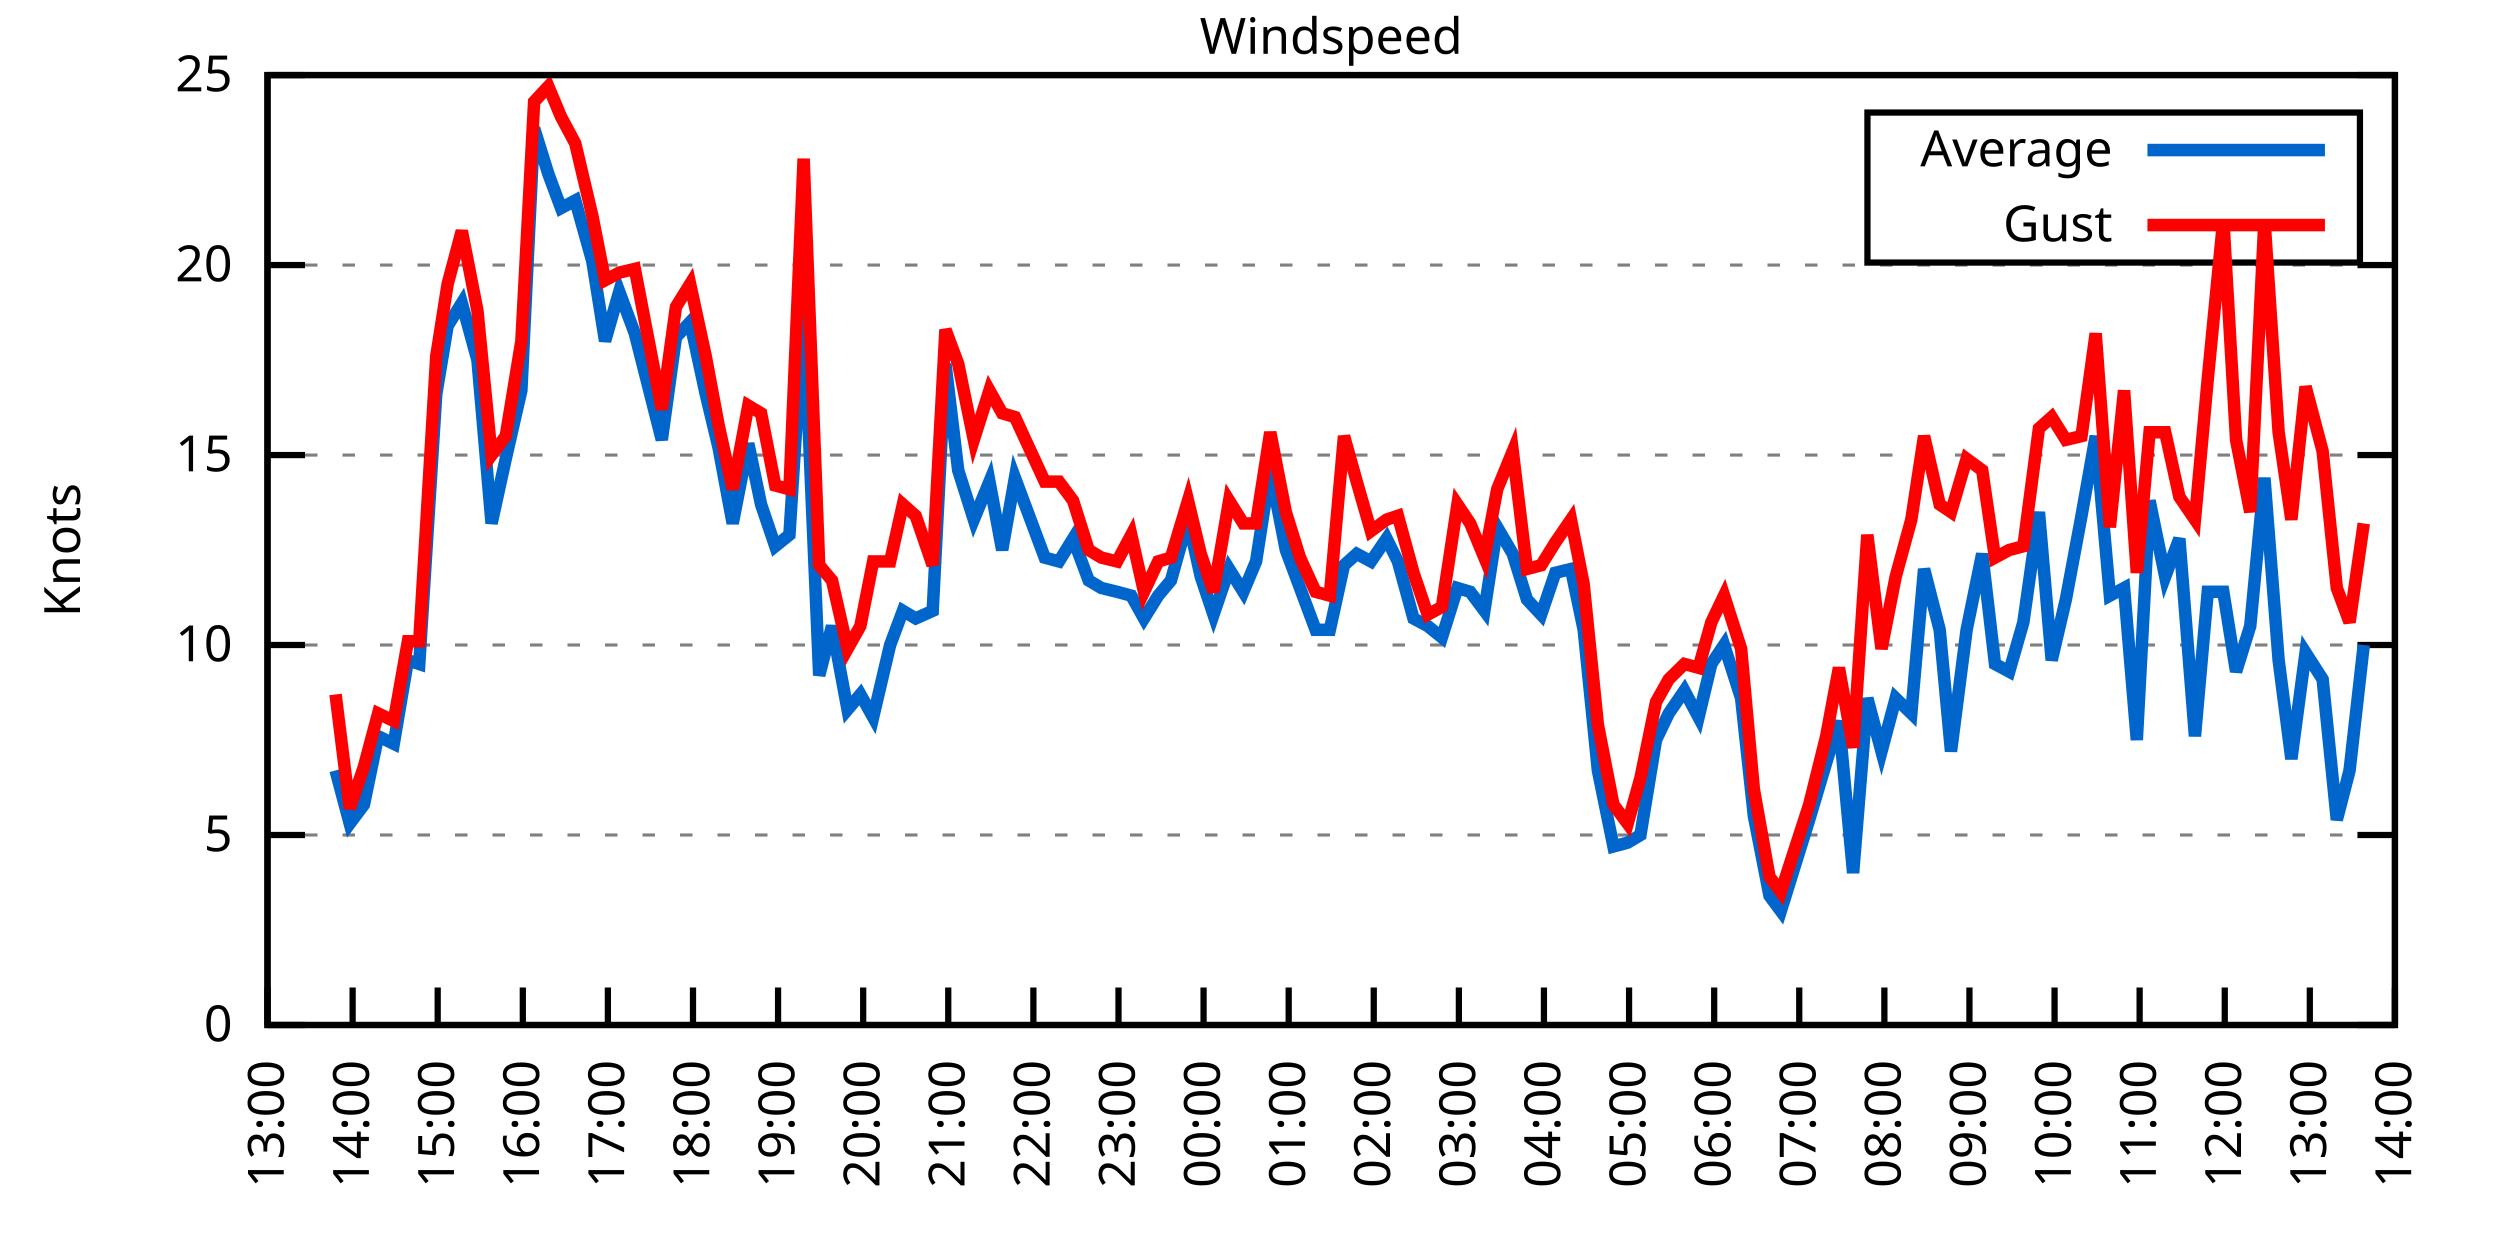
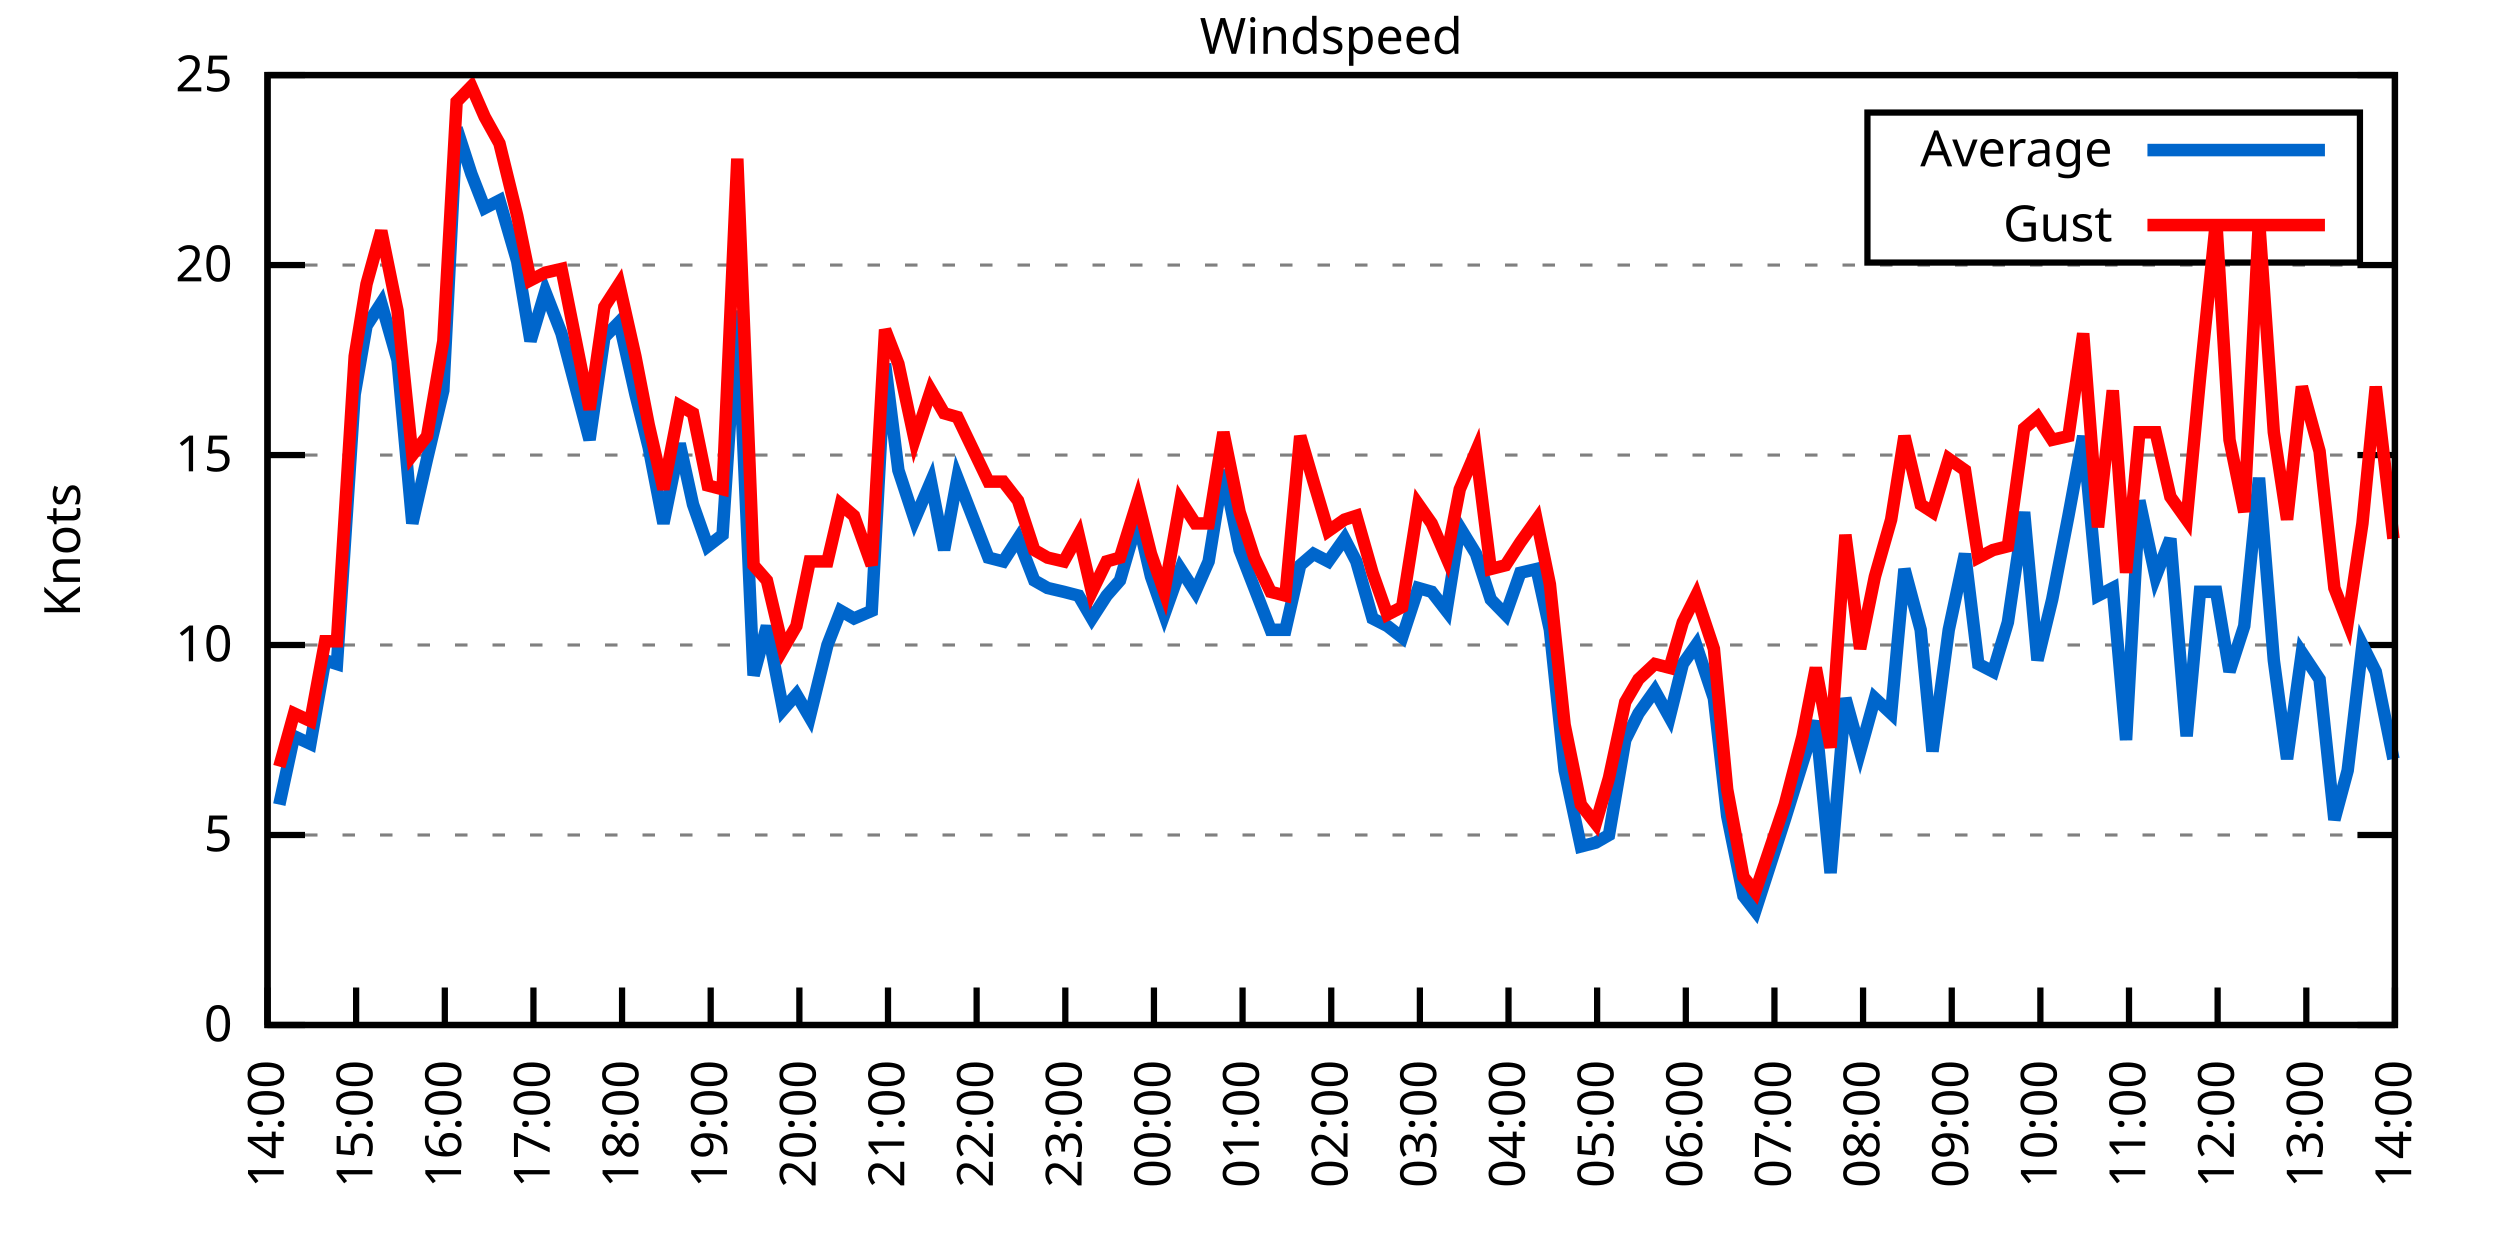
<svg xmlns="http://www.w3.org/2000/svg" xmlns:xlink="http://www.w3.org/1999/xlink" width="400" height="200" viewBox="0 0 400 200">
  <g id="gnuplot_canvas">
    <rect x="0" y="0" width="400" height="200" fill="none" />
    <defs>
      <circle id="gpDot" r="0.5" stroke-width="0.5" stroke="currentColor" />
      <path id="gpPt0" stroke-width="0.333" stroke="currentColor" d="M-1,0 h2 M0,-1 v2" />
      <path id="gpPt1" stroke-width="0.333" stroke="currentColor" d="M-1,-1 L1,1 M1,-1 L-1,1" />
      <path id="gpPt2" stroke-width="0.333" stroke="currentColor" d="M-1,0 L1,0 M0,-1 L0,1 M-1,-1 L1,1 M-1,1 L1,-1" />
      <rect id="gpPt3" stroke-width="0.333" stroke="currentColor" x="-1" y="-1" width="2" height="2" />
      <rect id="gpPt4" stroke-width="0.333" stroke="currentColor" fill="currentColor" x="-1" y="-1" width="2" height="2" />
      <circle id="gpPt5" stroke-width="0.333" stroke="currentColor" cx="0" cy="0" r="1" />
      <use xlink:href="#gpPt5" id="gpPt6" fill="currentColor" stroke="none" />
      <path id="gpPt7" stroke-width="0.333" stroke="currentColor" d="M0,-1.33 L-1.33,0.67 L1.33,0.67 z" />
      <use xlink:href="#gpPt7" id="gpPt8" fill="currentColor" stroke="none" />
      <use xlink:href="#gpPt7" id="gpPt9" stroke="currentColor" transform="rotate(180)" />
      <use xlink:href="#gpPt9" id="gpPt10" fill="currentColor" stroke="none" />
      <use xlink:href="#gpPt3" id="gpPt11" stroke="currentColor" transform="rotate(45)" />
      <use xlink:href="#gpPt11" id="gpPt12" fill="currentColor" stroke="none" />
      <path id="gpPt13" stroke-width="0.333" stroke="currentColor" d="M0,1.330 L1.265,0.411 L0.782,-1.067 L-0.782,-1.076 L-1.265,0.411 z" />
      <use xlink:href="#gpPt13" id="gpPt14" fill="currentColor" stroke="none" />
      <filter id="textbox" filterUnits="objectBoundingBox" x="0" y="0" height="1" width="1">
        <feFlood flood-color="white" flood-opacity="1" result="bgnd" />
        <feComposite in="SourceGraphic" in2="bgnd" operator="atop" />
      </filter>
      <filter id="greybox" filterUnits="objectBoundingBox" x="0" y="0" height="1" width="1">
        <feFlood flood-color="lightgrey" flood-opacity="1" result="grey" />
        <feComposite in="SourceGraphic" in2="grey" operator="atop" />
      </filter>
    </defs>
    <g fill="none" color="white" stroke="currentColor" stroke-width="1.00" stroke-linecap="butt" stroke-linejoin="miter">
</g>
    <g fill="none" color="black" stroke="currentColor" stroke-width="1.00" stroke-linecap="butt" stroke-linejoin="miter">
      <g stroke="none" shape-rendering="crispEdges">
        <polygon fill="rgb(255, 255, 255)" points="42.80,164.00 383.18,164.00 383.18,12.02 42.80,12.02 " />
      </g>
    </g>
    <g fill="none" color="black" stroke="currentColor" stroke-width="1.00" stroke-linecap="butt" stroke-linejoin="miter">
</g>
    <g fill="none" color="black" stroke="black" stroke-width="0.50" stroke-linecap="butt" stroke-linejoin="miter">
</g>
    <g fill="none" color="gray" stroke="currentColor" stroke-width="0.50" stroke-linecap="butt" stroke-linejoin="miter">
      <path stroke="gray" stroke-dasharray="2,4" class="gridline" d="M42.80,164.00 L383.19,164.00  " />
    </g>
    <g fill="none" color="gray" stroke="gray" stroke-width="1.00" stroke-linecap="butt" stroke-linejoin="miter">
</g>
    <g fill="none" color="black" stroke="currentColor" stroke-width="1.00" stroke-linecap="butt" stroke-linejoin="miter">
      <path stroke="black" d="M42.80,164.00 L48.80,164.00 M383.19,164.00 L377.19,164.00  " />
      <g transform="translate(37.20,166.60)" stroke="none" fill="black" font-family="Sans" font-size="8.00" text-anchor="end">
        <text>
          <tspan font-family="Sans"> 0</tspan>
        </text>
      </g>
    </g>
    <g fill="none" color="black" stroke="currentColor" stroke-width="1.00" stroke-linecap="butt" stroke-linejoin="miter">
</g>
    <g fill="none" color="black" stroke="black" stroke-width="0.50" stroke-linecap="butt" stroke-linejoin="miter">
</g>
    <g fill="none" color="gray" stroke="currentColor" stroke-width="0.50" stroke-linecap="butt" stroke-linejoin="miter">
      <path stroke="gray" stroke-dasharray="2,4" class="gridline" d="M42.80,133.60 L383.19,133.60  " />
    </g>
    <g fill="none" color="gray" stroke="gray" stroke-width="1.00" stroke-linecap="butt" stroke-linejoin="miter">
</g>
    <g fill="none" color="black" stroke="currentColor" stroke-width="1.00" stroke-linecap="butt" stroke-linejoin="miter">
      <path stroke="black" d="M42.80,133.60 L48.80,133.60 M383.19,133.60 L377.19,133.60  " />
      <g transform="translate(37.20,136.20)" stroke="none" fill="black" font-family="Sans" font-size="8.00" text-anchor="end">
        <text>
          <tspan font-family="Sans"> 5</tspan>
        </text>
      </g>
    </g>
    <g fill="none" color="black" stroke="currentColor" stroke-width="1.00" stroke-linecap="butt" stroke-linejoin="miter">
</g>
    <g fill="none" color="black" stroke="black" stroke-width="0.50" stroke-linecap="butt" stroke-linejoin="miter">
</g>
    <g fill="none" color="gray" stroke="currentColor" stroke-width="0.50" stroke-linecap="butt" stroke-linejoin="miter">
      <path stroke="gray" stroke-dasharray="2,4" class="gridline" d="M42.80,103.20 L383.19,103.20  " />
    </g>
    <g fill="none" color="gray" stroke="gray" stroke-width="1.00" stroke-linecap="butt" stroke-linejoin="miter">
</g>
    <g fill="none" color="black" stroke="currentColor" stroke-width="1.00" stroke-linecap="butt" stroke-linejoin="miter">
      <path stroke="black" d="M42.80,103.20 L48.80,103.20 M383.19,103.20 L377.19,103.20  " />
      <g transform="translate(37.20,105.80)" stroke="none" fill="black" font-family="Sans" font-size="8.00" text-anchor="end">
        <text>
          <tspan font-family="Sans"> 10</tspan>
        </text>
      </g>
    </g>
    <g fill="none" color="black" stroke="currentColor" stroke-width="1.00" stroke-linecap="butt" stroke-linejoin="miter">
</g>
    <g fill="none" color="black" stroke="black" stroke-width="0.50" stroke-linecap="butt" stroke-linejoin="miter">
</g>
    <g fill="none" color="gray" stroke="currentColor" stroke-width="0.50" stroke-linecap="butt" stroke-linejoin="miter">
      <path stroke="gray" stroke-dasharray="2,4" class="gridline" d="M42.80,72.81 L383.19,72.81  " />
    </g>
    <g fill="none" color="gray" stroke="gray" stroke-width="1.00" stroke-linecap="butt" stroke-linejoin="miter">
</g>
    <g fill="none" color="black" stroke="currentColor" stroke-width="1.00" stroke-linecap="butt" stroke-linejoin="miter">
      <path stroke="black" d="M42.80,72.81 L48.80,72.81 M383.19,72.81 L377.19,72.81  " />
      <g transform="translate(37.20,75.41)" stroke="none" fill="black" font-family="Sans" font-size="8.00" text-anchor="end">
        <text>
          <tspan font-family="Sans"> 15</tspan>
        </text>
      </g>
    </g>
    <g fill="none" color="black" stroke="currentColor" stroke-width="1.00" stroke-linecap="butt" stroke-linejoin="miter">
</g>
    <g fill="none" color="black" stroke="black" stroke-width="0.50" stroke-linecap="butt" stroke-linejoin="miter">
</g>
    <g fill="none" color="gray" stroke="currentColor" stroke-width="0.50" stroke-linecap="butt" stroke-linejoin="miter">
      <path stroke="gray" stroke-dasharray="2,4" class="gridline" d="M42.80,42.41 L383.19,42.41  " />
    </g>
    <g fill="none" color="gray" stroke="gray" stroke-width="1.00" stroke-linecap="butt" stroke-linejoin="miter">
</g>
    <g fill="none" color="black" stroke="currentColor" stroke-width="1.00" stroke-linecap="butt" stroke-linejoin="miter">
      <path stroke="black" d="M42.80,42.41 L48.80,42.41 M383.19,42.41 L377.19,42.41  " />
      <g transform="translate(37.20,45.01)" stroke="none" fill="black" font-family="Sans" font-size="8.00" text-anchor="end">
        <text>
          <tspan font-family="Sans"> 20</tspan>
        </text>
      </g>
    </g>
    <g fill="none" color="black" stroke="currentColor" stroke-width="1.00" stroke-linecap="butt" stroke-linejoin="miter">
</g>
    <g fill="none" color="black" stroke="black" stroke-width="0.50" stroke-linecap="butt" stroke-linejoin="miter">
</g>
    <g fill="none" color="gray" stroke="currentColor" stroke-width="0.50" stroke-linecap="butt" stroke-linejoin="miter">
      <path stroke="gray" stroke-dasharray="2,4" class="gridline" d="M42.80,12.01 L383.19,12.01  " />
    </g>
    <g fill="none" color="gray" stroke="gray" stroke-width="1.00" stroke-linecap="butt" stroke-linejoin="miter">
</g>
    <g fill="none" color="black" stroke="currentColor" stroke-width="1.00" stroke-linecap="butt" stroke-linejoin="miter">
      <path stroke="black" d="M42.80,12.01 L48.80,12.01 M383.19,12.01 L377.19,12.01  " />
      <g transform="translate(37.20,14.61)" stroke="none" fill="black" font-family="Sans" font-size="8.00" text-anchor="end">
        <text>
          <tspan font-family="Sans"> 25</tspan>
        </text>
      </g>
    </g>
    <g fill="none" color="black" stroke="currentColor" stroke-width="1.00" stroke-linecap="butt" stroke-linejoin="miter">
      <path stroke="black" d="M42.80,164.00 L42.80,158.00  " />
      <g transform="translate(45.40,169.60) rotate(270.00)" stroke="none" fill="black" font-family="Sans" font-size="8.00" text-anchor="end">
        <text>
-           <tspan font-family="Sans">13:00</tspan>
-         </text>
-       </g>
-     </g>
-     <g fill="none" color="black" stroke="currentColor" stroke-width="1.00" stroke-linecap="butt" stroke-linejoin="miter">
-       <path stroke="black" d="M56.42,164.00 L56.42,158.00  " />
-       <g transform="translate(59.02,169.60) rotate(270.00)" stroke="none" fill="black" font-family="Sans" font-size="8.00" text-anchor="end">
-         <text>
          <tspan font-family="Sans">14:00</tspan>
        </text>
      </g>
    </g>
    <g fill="none" color="black" stroke="currentColor" stroke-width="1.00" stroke-linecap="butt" stroke-linejoin="miter">
-       <path stroke="black" d="M70.03,164.00 L70.03,158.00  " />
-       <g transform="translate(72.63,169.60) rotate(270.00)" stroke="none" fill="black" font-family="Sans" font-size="8.00" text-anchor="end">
+       <path stroke="black" d="M56.98,164.00 L56.98,158.00  " />
+       <g transform="translate(59.58,169.60) rotate(270.00)" stroke="none" fill="black" font-family="Sans" font-size="8.00" text-anchor="end">
        <text>
          <tspan font-family="Sans">15:00</tspan>
        </text>
      </g>
    </g>
    <g fill="none" color="black" stroke="currentColor" stroke-width="1.00" stroke-linecap="butt" stroke-linejoin="miter">
-       <path stroke="black" d="M83.65,164.00 L83.65,158.00  " />
-       <g transform="translate(86.25,169.60) rotate(270.00)" stroke="none" fill="black" font-family="Sans" font-size="8.00" text-anchor="end">
+       <path stroke="black" d="M71.17,164.00 L71.17,158.00  " />
+       <g transform="translate(73.77,169.60) rotate(270.00)" stroke="none" fill="black" font-family="Sans" font-size="8.00" text-anchor="end">
        <text>
          <tspan font-family="Sans">16:00</tspan>
        </text>
      </g>
    </g>
    <g fill="none" color="black" stroke="currentColor" stroke-width="1.00" stroke-linecap="butt" stroke-linejoin="miter">
-       <path stroke="black" d="M97.26,164.00 L97.26,158.00  " />
-       <g transform="translate(99.86,169.60) rotate(270.00)" stroke="none" fill="black" font-family="Sans" font-size="8.00" text-anchor="end">
+       <path stroke="black" d="M85.35,164.00 L85.35,158.00  " />
+       <g transform="translate(87.95,169.60) rotate(270.00)" stroke="none" fill="black" font-family="Sans" font-size="8.00" text-anchor="end">
        <text>
          <tspan font-family="Sans">17:00</tspan>
        </text>
      </g>
    </g>
    <g fill="none" color="black" stroke="currentColor" stroke-width="1.00" stroke-linecap="butt" stroke-linejoin="miter">
-       <path stroke="black" d="M110.88,164.00 L110.88,158.00  " />
-       <g transform="translate(113.48,169.60) rotate(270.00)" stroke="none" fill="black" font-family="Sans" font-size="8.00" text-anchor="end">
+       <path stroke="black" d="M99.53,164.00 L99.53,158.00  " />
+       <g transform="translate(102.13,169.60) rotate(270.00)" stroke="none" fill="black" font-family="Sans" font-size="8.00" text-anchor="end">
        <text>
          <tspan font-family="Sans">18:00</tspan>
        </text>
      </g>
    </g>
    <g fill="none" color="black" stroke="currentColor" stroke-width="1.00" stroke-linecap="butt" stroke-linejoin="miter">
-       <path stroke="black" d="M124.49,164.00 L124.49,158.00  " />
-       <g transform="translate(127.09,169.60) rotate(270.00)" stroke="none" fill="black" font-family="Sans" font-size="8.00" text-anchor="end">
+       <path stroke="black" d="M113.71,164.00 L113.71,158.00  " />
+       <g transform="translate(116.31,169.60) rotate(270.00)" stroke="none" fill="black" font-family="Sans" font-size="8.00" text-anchor="end">
        <text>
          <tspan font-family="Sans">19:00</tspan>
        </text>
      </g>
    </g>
    <g fill="none" color="black" stroke="currentColor" stroke-width="1.00" stroke-linecap="butt" stroke-linejoin="miter">
-       <path stroke="black" d="M138.11,164.00 L138.11,158.00  " />
-       <g transform="translate(140.71,169.60) rotate(270.00)" stroke="none" fill="black" font-family="Sans" font-size="8.00" text-anchor="end">
+       <path stroke="black" d="M127.90,164.00 L127.90,158.00  " />
+       <g transform="translate(130.50,169.60) rotate(270.00)" stroke="none" fill="black" font-family="Sans" font-size="8.00" text-anchor="end">
        <text>
          <tspan font-family="Sans">20:00</tspan>
        </text>
      </g>
    </g>
    <g fill="none" color="black" stroke="currentColor" stroke-width="1.00" stroke-linecap="butt" stroke-linejoin="miter">
-       <path stroke="black" d="M151.72,164.00 L151.72,158.00  " />
-       <g transform="translate(154.32,169.60) rotate(270.00)" stroke="none" fill="black" font-family="Sans" font-size="8.00" text-anchor="end">
+       <path stroke="black" d="M142.08,164.00 L142.08,158.00  " />
+       <g transform="translate(144.68,169.60) rotate(270.00)" stroke="none" fill="black" font-family="Sans" font-size="8.00" text-anchor="end">
        <text>
          <tspan font-family="Sans">21:00</tspan>
        </text>
      </g>
    </g>
    <g fill="none" color="black" stroke="currentColor" stroke-width="1.00" stroke-linecap="butt" stroke-linejoin="miter">
-       <path stroke="black" d="M165.34,164.00 L165.34,158.00  " />
-       <g transform="translate(167.94,169.60) rotate(270.00)" stroke="none" fill="black" font-family="Sans" font-size="8.00" text-anchor="end">
+       <path stroke="black" d="M156.26,164.00 L156.26,158.00  " />
+       <g transform="translate(158.86,169.60) rotate(270.00)" stroke="none" fill="black" font-family="Sans" font-size="8.00" text-anchor="end">
        <text>
          <tspan font-family="Sans">22:00</tspan>
        </text>
      </g>
    </g>
    <g fill="none" color="black" stroke="currentColor" stroke-width="1.00" stroke-linecap="butt" stroke-linejoin="miter">
-       <path stroke="black" d="M178.96,164.00 L178.96,158.00  " />
-       <g transform="translate(181.56,169.60) rotate(270.00)" stroke="none" fill="black" font-family="Sans" font-size="8.00" text-anchor="end">
+       <path stroke="black" d="M170.45,164.00 L170.45,158.00  " />
+       <g transform="translate(173.05,169.60) rotate(270.00)" stroke="none" fill="black" font-family="Sans" font-size="8.00" text-anchor="end">
        <text>
          <tspan font-family="Sans">23:00</tspan>
        </text>
      </g>
    </g>
    <g fill="none" color="black" stroke="currentColor" stroke-width="1.00" stroke-linecap="butt" stroke-linejoin="miter">
-       <path stroke="black" d="M192.57,164.00 L192.57,158.00  " />
-       <g transform="translate(195.17,169.60) rotate(270.00)" stroke="none" fill="black" font-family="Sans" font-size="8.00" text-anchor="end">
+       <path stroke="black" d="M184.63,164.00 L184.63,158.00  " />
+       <g transform="translate(187.23,169.60) rotate(270.00)" stroke="none" fill="black" font-family="Sans" font-size="8.00" text-anchor="end">
        <text>
          <tspan font-family="Sans">00:00</tspan>
        </text>
      </g>
    </g>
    <g fill="none" color="black" stroke="currentColor" stroke-width="1.00" stroke-linecap="butt" stroke-linejoin="miter">
-       <path stroke="black" d="M206.19,164.00 L206.19,158.00  " />
-       <g transform="translate(208.79,169.60) rotate(270.00)" stroke="none" fill="black" font-family="Sans" font-size="8.00" text-anchor="end">
+       <path stroke="black" d="M198.81,164.00 L198.81,158.00  " />
+       <g transform="translate(201.41,169.60) rotate(270.00)" stroke="none" fill="black" font-family="Sans" font-size="8.00" text-anchor="end">
        <text>
          <tspan font-family="Sans">01:00</tspan>
        </text>
      </g>
    </g>
    <g fill="none" color="black" stroke="currentColor" stroke-width="1.00" stroke-linecap="butt" stroke-linejoin="miter">
-       <path stroke="black" d="M219.80,164.00 L219.80,158.00  " />
-       <g transform="translate(222.40,169.60) rotate(270.00)" stroke="none" fill="black" font-family="Sans" font-size="8.00" text-anchor="end">
+       <path stroke="black" d="M213.00,164.00 L213.00,158.00  " />
+       <g transform="translate(215.60,169.60) rotate(270.00)" stroke="none" fill="black" font-family="Sans" font-size="8.00" text-anchor="end">
        <text>
          <tspan font-family="Sans">02:00</tspan>
        </text>
      </g>
    </g>
    <g fill="none" color="black" stroke="currentColor" stroke-width="1.00" stroke-linecap="butt" stroke-linejoin="miter">
-       <path stroke="black" d="M233.42,164.00 L233.42,158.00  " />
-       <g transform="translate(236.02,169.60) rotate(270.00)" stroke="none" fill="black" font-family="Sans" font-size="8.00" text-anchor="end">
+       <path stroke="black" d="M227.18,164.00 L227.18,158.00  " />
+       <g transform="translate(229.78,169.60) rotate(270.00)" stroke="none" fill="black" font-family="Sans" font-size="8.00" text-anchor="end">
        <text>
          <tspan font-family="Sans">03:00</tspan>
        </text>
      </g>
    </g>
    <g fill="none" color="black" stroke="currentColor" stroke-width="1.00" stroke-linecap="butt" stroke-linejoin="miter">
-       <path stroke="black" d="M247.03,164.00 L247.03,158.00  " />
-       <g transform="translate(249.63,169.60) rotate(270.00)" stroke="none" fill="black" font-family="Sans" font-size="8.00" text-anchor="end">
+       <path stroke="black" d="M241.36,164.00 L241.36,158.00  " />
+       <g transform="translate(243.96,169.60) rotate(270.00)" stroke="none" fill="black" font-family="Sans" font-size="8.00" text-anchor="end">
        <text>
          <tspan font-family="Sans">04:00</tspan>
        </text>
      </g>
    </g>
    <g fill="none" color="black" stroke="currentColor" stroke-width="1.00" stroke-linecap="butt" stroke-linejoin="miter">
-       <path stroke="black" d="M260.65,164.00 L260.65,158.00  " />
-       <g transform="translate(263.25,169.60) rotate(270.00)" stroke="none" fill="black" font-family="Sans" font-size="8.00" text-anchor="end">
+       <path stroke="black" d="M255.54,164.00 L255.54,158.00  " />
+       <g transform="translate(258.14,169.60) rotate(270.00)" stroke="none" fill="black" font-family="Sans" font-size="8.00" text-anchor="end">
        <text>
          <tspan font-family="Sans">05:00</tspan>
        </text>
      </g>
    </g>
    <g fill="none" color="black" stroke="currentColor" stroke-width="1.00" stroke-linecap="butt" stroke-linejoin="miter">
-       <path stroke="black" d="M274.27,164.00 L274.27,158.00  " />
-       <g transform="translate(276.87,169.60) rotate(270.00)" stroke="none" fill="black" font-family="Sans" font-size="8.00" text-anchor="end">
+       <path stroke="black" d="M269.73,164.00 L269.73,158.00  " />
+       <g transform="translate(272.33,169.60) rotate(270.00)" stroke="none" fill="black" font-family="Sans" font-size="8.00" text-anchor="end">
        <text>
          <tspan font-family="Sans">06:00</tspan>
        </text>
      </g>
    </g>
    <g fill="none" color="black" stroke="currentColor" stroke-width="1.00" stroke-linecap="butt" stroke-linejoin="miter">
-       <path stroke="black" d="M287.88,164.00 L287.88,158.00  " />
-       <g transform="translate(290.48,169.60) rotate(270.00)" stroke="none" fill="black" font-family="Sans" font-size="8.00" text-anchor="end">
+       <path stroke="black" d="M283.91,164.00 L283.91,158.00  " />
+       <g transform="translate(286.51,169.60) rotate(270.00)" stroke="none" fill="black" font-family="Sans" font-size="8.00" text-anchor="end">
        <text>
          <tspan font-family="Sans">07:00</tspan>
        </text>
      </g>
    </g>
    <g fill="none" color="black" stroke="currentColor" stroke-width="1.00" stroke-linecap="butt" stroke-linejoin="miter">
-       <path stroke="black" d="M301.50,164.00 L301.50,158.00  " />
-       <g transform="translate(304.10,169.60) rotate(270.00)" stroke="none" fill="black" font-family="Sans" font-size="8.00" text-anchor="end">
+       <path stroke="black" d="M298.09,164.00 L298.09,158.00  " />
+       <g transform="translate(300.69,169.60) rotate(270.00)" stroke="none" fill="black" font-family="Sans" font-size="8.00" text-anchor="end">
        <text>
          <tspan font-family="Sans">08:00</tspan>
        </text>
      </g>
    </g>
    <g fill="none" color="black" stroke="currentColor" stroke-width="1.00" stroke-linecap="butt" stroke-linejoin="miter">
-       <path stroke="black" d="M315.11,164.00 L315.11,158.00  " />
-       <g transform="translate(317.71,169.60) rotate(270.00)" stroke="none" fill="black" font-family="Sans" font-size="8.00" text-anchor="end">
+       <path stroke="black" d="M312.28,164.00 L312.28,158.00  " />
+       <g transform="translate(314.88,169.60) rotate(270.00)" stroke="none" fill="black" font-family="Sans" font-size="8.00" text-anchor="end">
        <text>
          <tspan font-family="Sans">09:00</tspan>
        </text>
      </g>
    </g>
    <g fill="none" color="black" stroke="currentColor" stroke-width="1.00" stroke-linecap="butt" stroke-linejoin="miter">
-       <path stroke="black" d="M328.73,164.00 L328.73,158.00  " />
-       <g transform="translate(331.33,169.60) rotate(270.00)" stroke="none" fill="black" font-family="Sans" font-size="8.00" text-anchor="end">
+       <path stroke="black" d="M326.46,164.00 L326.46,158.00  " />
+       <g transform="translate(329.06,169.60) rotate(270.00)" stroke="none" fill="black" font-family="Sans" font-size="8.00" text-anchor="end">
        <text>
          <tspan font-family="Sans">10:00</tspan>
        </text>
      </g>
    </g>
    <g fill="none" color="black" stroke="currentColor" stroke-width="1.00" stroke-linecap="butt" stroke-linejoin="miter">
-       <path stroke="black" d="M342.34,164.00 L342.34,158.00  " />
-       <g transform="translate(344.94,169.60) rotate(270.00)" stroke="none" fill="black" font-family="Sans" font-size="8.00" text-anchor="end">
+       <path stroke="black" d="M340.64,164.00 L340.64,158.00  " />
+       <g transform="translate(343.24,169.60) rotate(270.00)" stroke="none" fill="black" font-family="Sans" font-size="8.00" text-anchor="end">
        <text>
          <tspan font-family="Sans">11:00</tspan>
        </text>
      </g>
    </g>
    <g fill="none" color="black" stroke="currentColor" stroke-width="1.00" stroke-linecap="butt" stroke-linejoin="miter">
-       <path stroke="black" d="M355.96,164.00 L355.96,158.00  " />
-       <g transform="translate(358.56,169.60) rotate(270.00)" stroke="none" fill="black" font-family="Sans" font-size="8.00" text-anchor="end">
+       <path stroke="black" d="M354.82,164.00 L354.82,158.00  " />
+       <g transform="translate(357.42,169.60) rotate(270.00)" stroke="none" fill="black" font-family="Sans" font-size="8.00" text-anchor="end">
        <text>
          <tspan font-family="Sans">12:00</tspan>
        </text>
      </g>
    </g>
    <g fill="none" color="black" stroke="currentColor" stroke-width="1.00" stroke-linecap="butt" stroke-linejoin="miter">
-       <path stroke="black" d="M369.57,164.00 L369.57,158.00  " />
-       <g transform="translate(372.17,169.60) rotate(270.00)" stroke="none" fill="black" font-family="Sans" font-size="8.00" text-anchor="end">
+       <path stroke="black" d="M369.01,164.00 L369.01,158.00  " />
+       <g transform="translate(371.61,169.60) rotate(270.00)" stroke="none" fill="black" font-family="Sans" font-size="8.00" text-anchor="end">
        <text>
          <tspan font-family="Sans">13:00</tspan>
        </text>
      </g>
    </g>
    <g fill="none" color="black" stroke="currentColor" stroke-width="1.00" stroke-linecap="butt" stroke-linejoin="miter">
      <path stroke="black" d="M383.19,164.00 L383.19,158.00  " />
      <g transform="translate(385.79,169.60) rotate(270.00)" stroke="none" fill="black" font-family="Sans" font-size="8.00" text-anchor="end">
        <text>
          <tspan font-family="Sans">14:00</tspan>
        </text>
      </g>
    </g>
    <g fill="none" color="black" stroke="currentColor" stroke-width="1.00" stroke-linecap="butt" stroke-linejoin="miter">
</g>
    <g fill="none" color="black" stroke="currentColor" stroke-width="1.00" stroke-linecap="butt" stroke-linejoin="miter">
      <path stroke="black" d="M42.80,12.01 L42.80,164.00 L383.19,164.00 L383.19,12.01 L42.80,12.01 Z  " />
    </g>
    <g fill="none" color="black" stroke="currentColor" stroke-width="1.00" stroke-linecap="butt" stroke-linejoin="miter">
</g>
    <g fill="none" color="black" stroke="currentColor" stroke-width="1.00" stroke-linecap="butt" stroke-linejoin="miter">
      <path stroke="black" d="M298.79,42.01 L298.79,18.01 L377.59,18.01 L377.59,42.01 L298.79,42.01 Z  " />
    </g>
    <g id="Windspeed_plot_1">
      <g fill="none" color="white" stroke="black" stroke-width="2.00" stroke-linecap="butt" stroke-linejoin="miter">
</g>
      <g fill="none" color="black" stroke="currentColor" stroke-width="2.00" stroke-linecap="butt" stroke-linejoin="miter">
        <g transform="translate(337.99,26.61)" stroke="none" fill="black" font-family="Sans" font-size="8.00" text-anchor="end">
          <text>
            <tspan font-family="Sans">Average</tspan>
          </text>
        </g>
      </g>
      <g fill="none" color="black" stroke="currentColor" stroke-width="2.00" stroke-linecap="butt" stroke-linejoin="miter">
-         <path stroke="rgb(  0, 102, 204)" d="M343.59,24.01 L371.99,24.01 M53.69,123.27 L55.96,131.78 L58.23,128.74 L60.50,117.80 L63.00,119.01 L65.27,105.64   L67.08,106.24 L69.80,63.08 L71.62,52.14 L73.89,48.49 L76.39,57.61 L78.65,83.75 L80.92,73.41 L83.42,62.47   L85.46,20.52 L87.73,27.82 L89.77,33.29 L92.04,32.07 L94.77,41.80 L96.81,54.57 L99.08,46.66 L101.57,53.35   L105.89,70.37 L108.15,53.96 L110.42,51.53 L112.92,63.08 L114.96,71.59 L117.23,83.75 L119.73,70.98 L121.77,80.71   L124.04,87.40 L126.31,85.57 L128.58,49.70 L131.07,108.07 L133.12,100.16 L135.61,113.54 L137.66,111.11 L139.70,114.76   L142.42,103.20 L144.46,97.73 L146.51,98.95 L149.23,97.73 L151.27,58.21 L153.31,75.24 L155.81,83.14 L158.31,77.06   L160.35,88.00 L162.39,76.45 L167.16,89.22 L169.43,89.83 L171.69,86.18 L174.19,92.87 L176.23,94.08 L178.73,94.69   L181.00,95.30 L183.04,98.95 L185.31,95.30 L187.35,92.87 L190.08,83.14 L192.12,92.26 L194.16,98.34 L196.66,91.04   L198.93,94.69 L200.97,89.83 L203.24,75.24 L205.73,88.00 L208.00,94.08 L210.50,100.77 L212.77,100.77 L215.04,90.44   L217.08,88.61 L219.35,89.83 L221.85,86.18 L223.66,89.83 L226.16,98.95 L228.43,100.16 L230.70,101.99 L233.19,94.08   L235.23,94.69 L237.50,97.73 L239.55,84.36 L242.04,88.61 L244.31,95.91 L246.58,98.34 L248.85,91.65 L251.35,91.04   L253.39,100.77 L255.66,123.27 L258.15,135.43 L260.42,134.82 L262.47,133.60 L264.96,118.40 L267.00,114.15 L269.50,110.50   L271.77,114.76 L273.81,106.24 L275.85,103.20 L278.58,111.72 L280.62,130.56 L283.12,143.33 L284.93,145.76 L289.47,131.17   L292.19,122.05 L294.23,115.36 L296.50,139.68 L298.77,111.72 L301.04,120.23 L303.31,111.72 L305.81,114.15 L307.85,91.04   L310.35,100.77 L312.16,120.23 L314.66,100.77 L317.15,88.61 L319.20,106.24 L321.47,107.46 L323.74,99.56 L326.23,81.93   L328.27,105.64 L330.54,95.91 L333.04,82.53 L335.31,69.77 L337.58,95.30 L339.85,94.08 L341.89,118.40 L343.93,80.10   L346.43,92.26 L348.70,86.18 L351.19,117.80 L353.24,94.69 L355.73,94.69 L357.77,107.46 L360.04,100.16 L362.31,76.45   L364.58,105.64 L366.62,121.44 L368.89,104.42 L371.62,108.68 L373.89,131.17 L375.93,123.27 L378.20,103.20  " />
+         <path stroke="rgb(  0, 102, 204)" d="M343.59,24.01 L371.99,24.01 M44.69,128.74 L47.05,117.80 L49.66,119.01 L52.02,105.64 L53.91,106.24 L56.75,63.08   L58.64,52.14 L61.00,48.49 L63.60,57.61 L65.97,83.75 L68.33,73.41 L70.93,62.47 L73.06,20.52 L75.42,27.82   L77.55,33.29 L79.91,32.07 L82.75,41.80 L84.88,54.57 L87.24,46.66 L89.84,53.35 L94.33,70.37 L96.70,53.96   L99.06,51.53 L101.66,63.08 L103.79,71.59 L106.15,83.75 L108.75,70.98 L110.88,80.71 L113.24,87.40 L115.61,85.57   L117.97,49.70 L120.57,108.07 L122.70,100.16 L125.30,113.54 L127.42,111.11 L129.55,114.76 L132.39,103.20 L134.52,97.73   L136.64,98.95 L139.48,97.73 L141.61,58.21 L143.74,75.24 L146.34,83.14 L148.94,77.06 L151.06,88.00 L153.19,76.45   L158.15,89.22 L160.52,89.83 L162.88,86.18 L165.48,92.87 L167.61,94.08 L170.21,94.69 L172.57,95.30 L174.70,98.95   L177.06,95.30 L179.19,92.87 L182.03,83.14 L184.16,92.26 L186.28,98.34 L188.88,91.04 L191.25,94.69 L193.38,89.83   L195.74,75.24 L198.34,88.00 L200.70,94.08 L203.30,100.77 L205.67,100.77 L208.03,90.44 L210.16,88.61 L212.52,89.83   L215.12,86.18 L217.01,89.83 L219.61,98.95 L221.98,100.16 L224.34,101.99 L226.94,94.08 L229.07,94.69 L231.43,97.73   L233.56,84.36 L236.16,88.61 L238.52,95.91 L240.89,98.34 L243.25,91.65 L245.85,91.04 L247.98,100.77 L250.34,123.27   L252.94,135.43 L255.31,134.82 L257.43,133.60 L260.04,118.40 L262.16,114.15 L264.76,110.50 L267.13,114.76 L269.25,106.24   L271.38,103.20 L274.22,111.72 L276.35,130.56 L278.95,143.33 L280.84,145.76 L285.56,131.17 L288.40,122.05 L290.53,115.36   L292.89,139.68 L295.26,111.72 L297.62,120.23 L299.98,111.72 L302.58,114.15 L304.71,91.04 L307.31,100.77 L309.20,120.23   L311.80,100.77 L314.40,88.61 L316.53,106.24 L318.89,107.46 L321.26,99.56 L323.86,81.93 L325.99,105.64 L328.35,95.91   L330.95,82.53 L333.31,69.77 L335.68,95.30 L338.04,94.08 L340.17,118.40 L342.30,80.10 L344.90,92.26 L347.26,86.18   L349.86,117.80 L351.99,94.69 L354.59,94.69 L356.72,107.46 L359.08,100.16 L361.44,76.45 L363.81,105.64 L365.93,121.44   L368.30,104.42 L371.13,108.68 L373.50,131.17 L375.63,123.27 L377.99,103.20 L380.12,107.46 L382.95,121.44  " />
      </g>
    </g>
    <g id="Windspeed_plot_2">
      <g fill="none" color="black" stroke="currentColor" stroke-width="2.00" stroke-linecap="butt" stroke-linejoin="miter">
        <g transform="translate(337.99,38.61)" stroke="none" fill="black" font-family="Sans" font-size="8.00" text-anchor="end">
          <text>
            <tspan font-family="Sans">Gust</tspan>
          </text>
        </g>
      </g>
      <g fill="none" color="black" stroke="currentColor" stroke-width="2.00" stroke-linecap="butt" stroke-linejoin="miter">
-         <path stroke="rgb(255,   0,   0)" d="M343.59,36.01 L371.99,36.01 M53.69,111.11 L55.96,129.35 L58.23,122.66 L60.50,114.15 L63.00,115.36 L65.27,102.60   L67.08,102.60 L69.80,57.00 L71.62,45.45 L73.89,36.94 L76.39,49.70 L78.65,72.81 L80.92,69.77 L83.42,54.57   L85.46,16.27 L87.73,13.83 L89.77,18.70 L92.04,22.95 L94.77,34.50 L96.81,44.84 L99.08,43.62 L101.57,43.02   L105.89,65.51 L108.15,49.10 L110.42,45.45 L112.92,57.00 L114.96,67.94 L117.23,78.28 L119.73,64.90 L121.77,66.12   L124.04,77.67 L126.31,78.28 L128.58,25.39 L131.07,90.44 L133.12,92.87 L135.61,103.81 L137.66,100.16 L139.70,89.83   L142.42,89.83 L144.46,80.71 L146.51,82.53 L149.23,90.44 L151.27,52.74 L153.31,58.21 L155.81,70.37 L158.31,62.47   L160.35,66.12 L162.39,66.73 L167.16,77.06 L169.43,77.06 L171.69,80.10 L174.19,88.00 L176.23,89.22 L178.73,89.83   L181.00,85.57 L183.04,94.69 L185.31,89.83 L187.35,89.22 L190.08,80.10 L192.12,88.61 L194.16,94.69 L196.66,80.10   L198.93,83.75 L200.97,83.75 L203.24,69.16 L205.73,81.93 L208.00,89.22 L210.50,94.69 L212.77,95.30 L215.04,69.77   L217.08,77.06 L219.35,84.97 L221.85,83.14 L223.66,82.53 L226.16,91.65 L228.43,98.34 L230.70,97.12 L233.19,80.71   L235.23,83.75 L237.50,89.22 L239.55,78.28 L242.04,72.20 L244.31,91.04 L246.58,90.44 L248.85,86.79 L251.35,83.14   L253.39,93.48 L255.66,115.97 L258.15,128.74 L260.42,131.78 L262.47,124.48 L264.96,112.32 L267.00,108.68 L269.50,106.24   L271.77,106.85 L273.81,99.56 L275.85,95.30 L278.58,103.81 L280.62,126.31 L283.12,140.29 L284.93,142.72 L289.47,128.74   L292.19,117.80 L294.23,106.85 L296.50,119.62 L298.77,85.57 L301.04,103.81 L303.31,92.26 L305.81,83.14 L307.85,69.77   L310.35,80.71 L312.16,81.93 L314.66,73.41 L317.15,75.24 L319.20,89.22 L321.47,88.00 L323.74,87.40 L326.23,68.55   L328.27,66.73 L330.54,70.37 L333.04,69.77 L335.31,53.35 L337.58,84.36 L339.85,62.47 L341.89,91.65 L343.93,69.16   L346.43,69.16 L348.70,79.49 L351.19,83.14 L353.24,60.65 L355.73,35.11 L357.77,70.37 L360.04,81.93 L362.31,35.11   L364.58,69.16 L366.62,83.14 L368.89,61.86 L371.62,72.20 L373.89,94.08 L375.93,99.56 L378.20,83.75  " />
+         <path stroke="rgb(255,   0,   0)" d="M343.59,36.01 L371.99,36.01 M44.69,122.66 L47.05,114.15 L49.66,115.36 L52.02,102.60 L53.91,102.60 L56.75,57.00   L58.64,45.45 L61.00,36.94 L63.60,49.70 L65.97,72.81 L68.33,69.77 L70.93,54.57 L73.06,16.27 L75.42,13.83   L77.55,18.70 L79.91,22.95 L82.75,34.50 L84.88,44.84 L87.24,43.62 L89.84,43.02 L94.33,65.51 L96.70,49.10   L99.06,45.45 L101.66,57.00 L103.79,67.94 L106.15,78.28 L108.75,64.90 L110.88,66.12 L113.24,77.67 L115.61,78.28   L117.97,25.39 L120.57,90.44 L122.70,92.87 L125.30,103.81 L127.42,100.16 L129.55,89.83 L132.39,89.83 L134.52,80.71   L136.64,82.53 L139.48,90.44 L141.61,52.74 L143.74,58.21 L146.34,70.37 L148.94,62.47 L151.06,66.12 L153.19,66.73   L158.15,77.06 L160.52,77.06 L162.88,80.10 L165.48,88.00 L167.61,89.22 L170.21,89.83 L172.57,85.57 L174.70,94.69   L177.06,89.83 L179.19,89.22 L182.03,80.10 L184.16,88.61 L186.28,94.69 L188.88,80.10 L191.25,83.75 L193.38,83.75   L195.74,69.16 L198.34,81.93 L200.70,89.22 L203.30,94.69 L205.67,95.30 L208.03,69.77 L210.16,77.06 L212.52,84.97   L215.12,83.14 L217.01,82.53 L219.61,91.65 L221.98,98.34 L224.34,97.12 L226.94,80.71 L229.07,83.75 L231.43,89.22   L233.56,78.28 L236.16,72.20 L238.52,91.04 L240.89,90.44 L243.25,86.79 L245.85,83.14 L247.98,93.48 L250.34,115.97   L252.94,128.74 L255.31,131.78 L257.43,124.48 L260.04,112.32 L262.16,108.68 L264.76,106.24 L267.13,106.85 L269.25,99.56   L271.38,95.30 L274.22,103.81 L276.35,126.31 L278.95,140.29 L280.84,142.72 L285.56,128.74 L288.40,117.80 L290.53,106.85   L292.89,119.62 L295.26,85.57 L297.62,103.81 L299.98,92.26 L302.58,83.14 L304.71,69.77 L307.31,80.71 L309.20,81.93   L311.80,73.41 L314.40,75.24 L316.53,89.22 L318.89,88.00 L321.26,87.40 L323.86,68.55 L325.99,66.73 L328.35,70.37   L330.95,69.77 L333.31,53.35 L335.68,84.36 L338.04,62.47 L340.17,91.65 L342.30,69.16 L344.90,69.16 L347.26,79.49   L349.86,83.14 L351.99,60.65 L354.59,35.11 L356.72,70.37 L359.08,81.93 L361.44,35.11 L363.81,69.16 L365.93,83.14   L368.30,61.86 L371.13,72.20 L373.50,94.08 L375.63,99.56 L377.99,83.75 L380.12,61.86 L382.95,86.18  " />
      </g>
    </g>
    <g fill="none" color="black" stroke="currentColor" stroke-width="2.00" stroke-linecap="butt" stroke-linejoin="miter">
</g>
    <g fill="none" color="black" stroke="black" stroke-width="1.00" stroke-linecap="butt" stroke-linejoin="miter">
</g>
    <g fill="none" color="black" stroke="currentColor" stroke-width="1.00" stroke-linecap="butt" stroke-linejoin="miter">
      <path stroke="black" d="M42.80,12.01 L42.80,164.00 L383.19,164.00 L383.19,12.01 L42.80,12.01 Z  " />
      <g transform="translate(12.80,88.01) rotate(270.00)" stroke="none" fill="black" font-family="Sans" font-size="8.00" text-anchor="middle">
        <text>
          <tspan font-family="Sans">Knots</tspan>
        </text>
      </g>
    </g>
    <g fill="none" color="black" stroke="currentColor" stroke-width="1.00" stroke-linecap="butt" stroke-linejoin="miter">
</g>
    <g fill="none" color="black" stroke="currentColor" stroke-width="1.00" stroke-linecap="butt" stroke-linejoin="miter">
      <g transform="translate(212.99,8.61)" stroke="none" fill="black" font-family="Sans" font-size="8.00" text-anchor="middle">
        <text>
          <tspan font-family="Sans">Windspeed</tspan>
        </text>
      </g>
    </g>
    <g fill="none" color="black" stroke="currentColor" stroke-width="1.00" stroke-linecap="butt" stroke-linejoin="miter">
</g>
  </g>
</svg>
